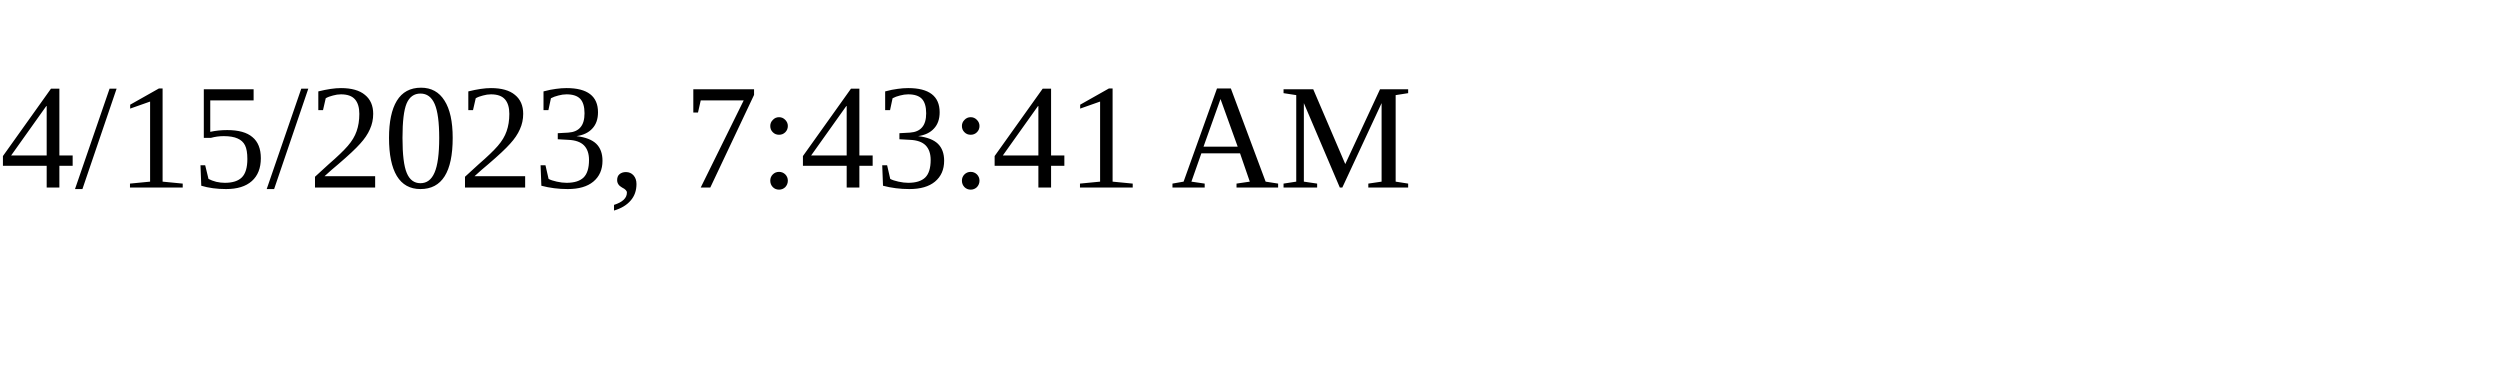
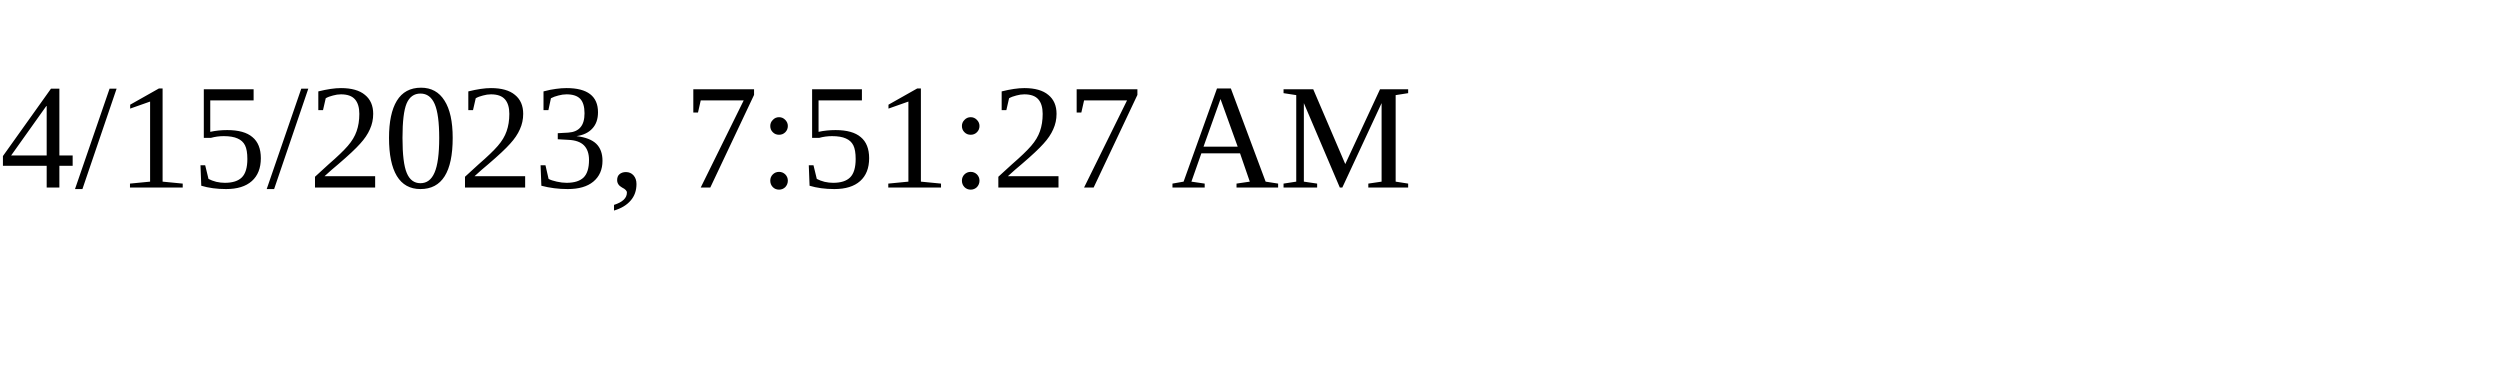
<svg xmlns="http://www.w3.org/2000/svg" height="30" width="200">
-   <text x="0" y="15">4/15/2023, 7:43:41 AM</text>
+   <text x="0" y="15">4/15/2023, 7:51:27 AM</text>
</svg>
